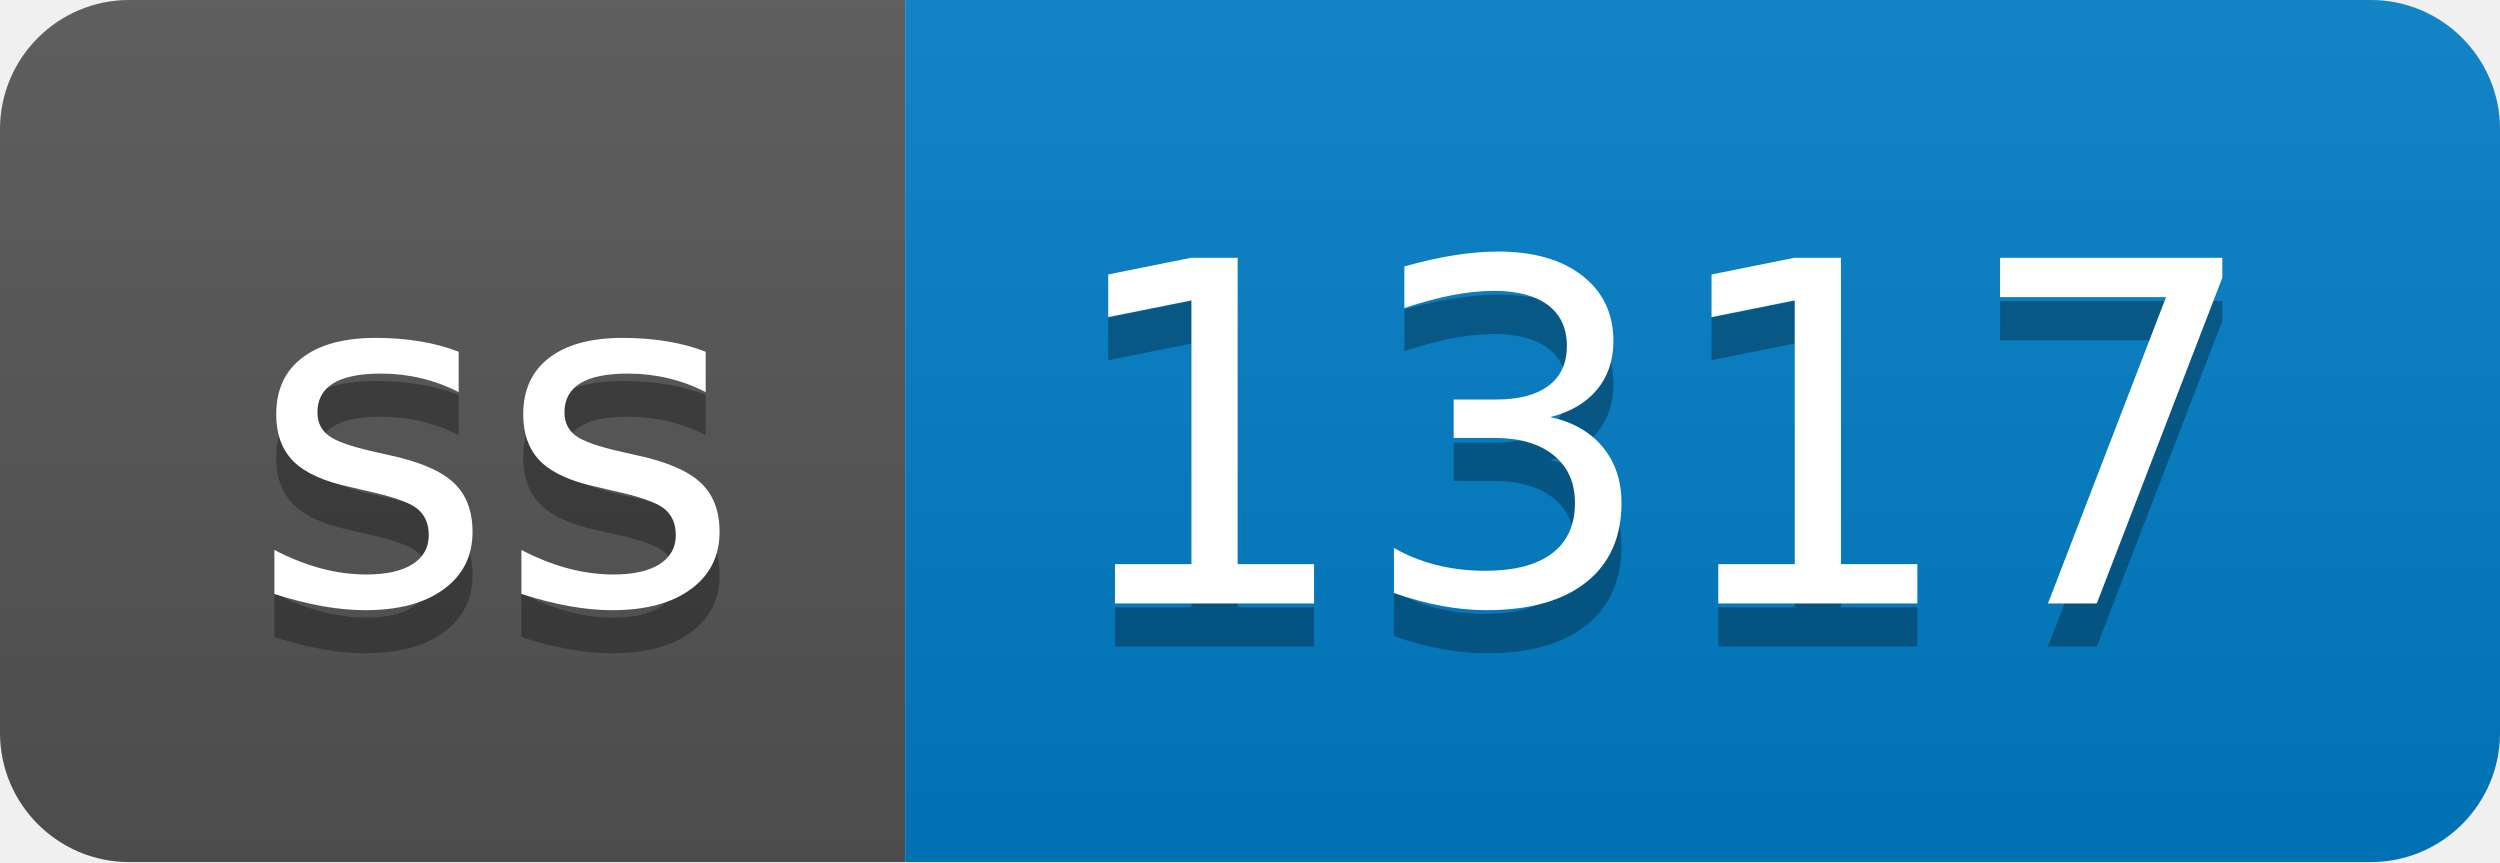
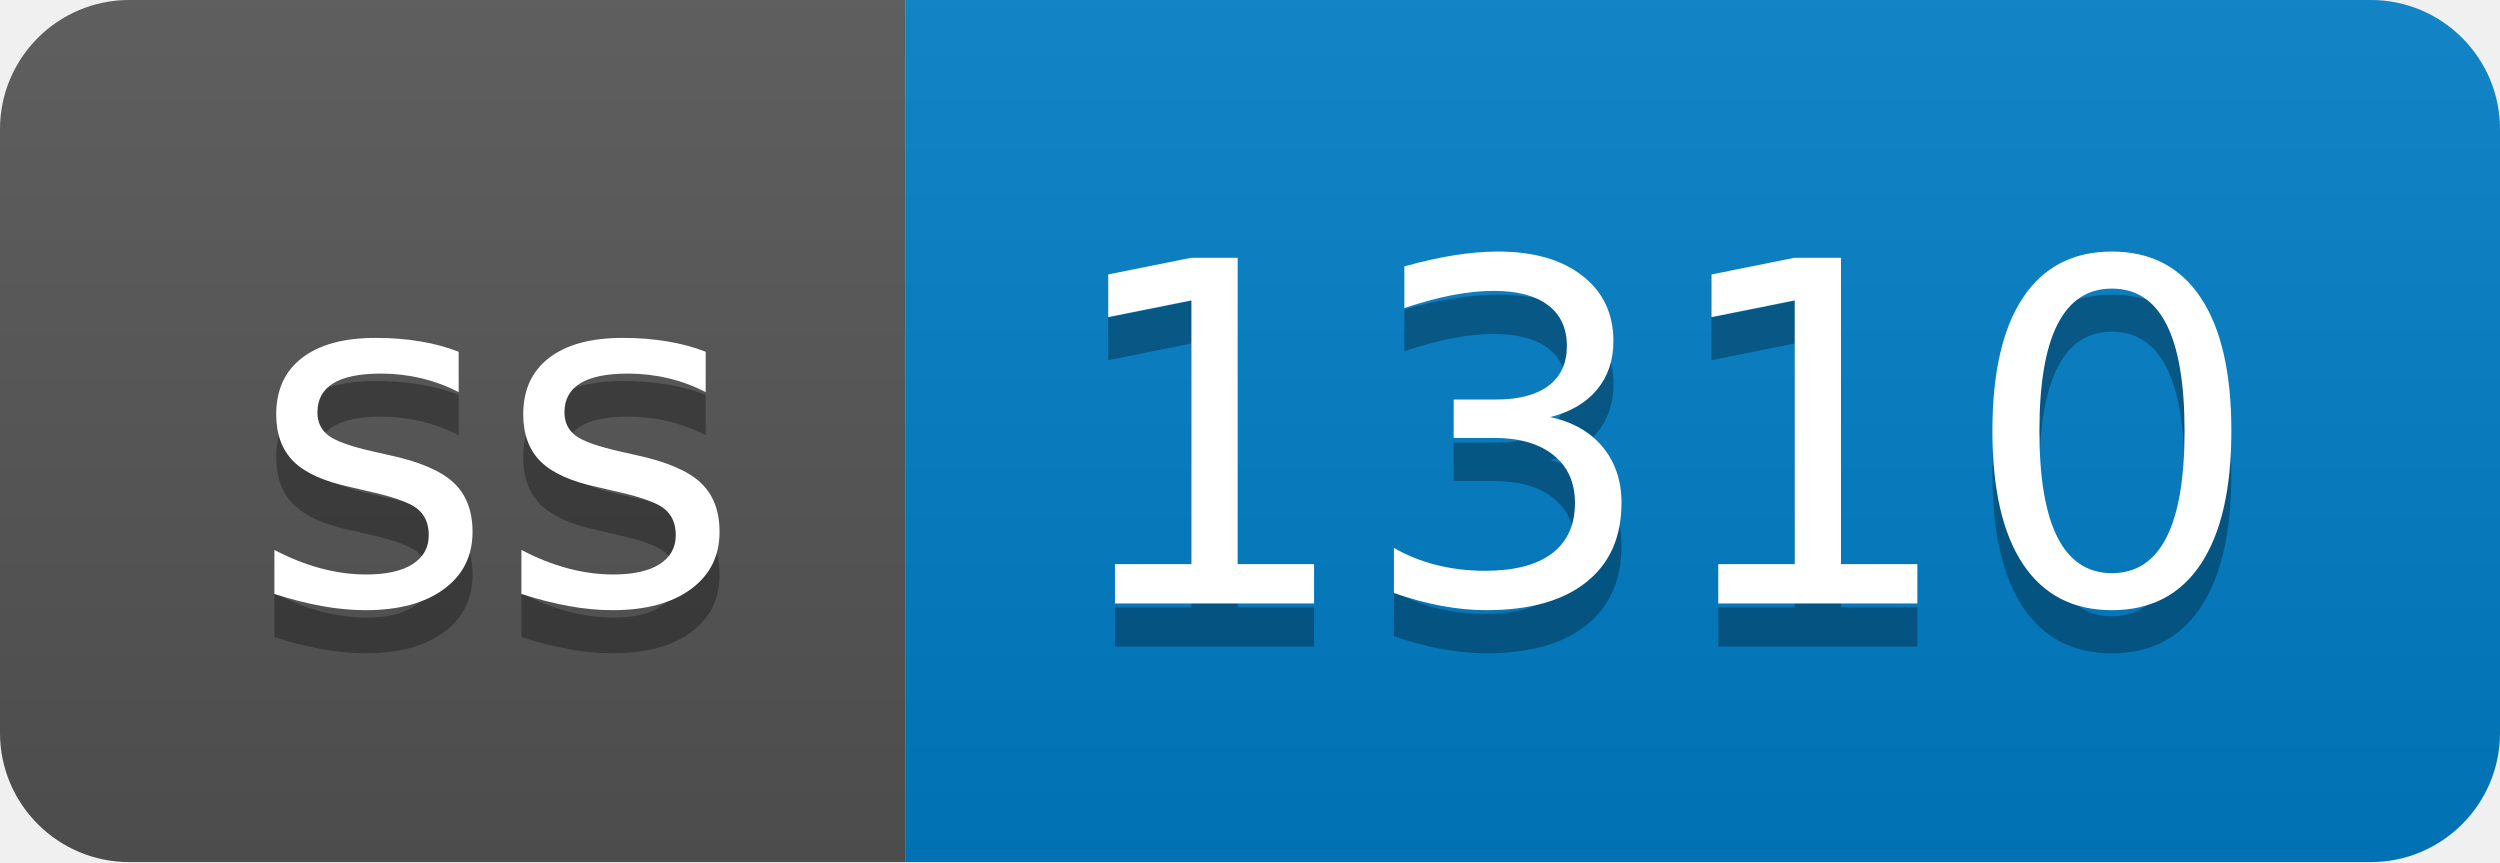
- <svg xmlns="http://www.w3.org/2000/svg" width="58" height="20" role="img" aria-label="ss: 1317">
+ <svg xmlns="http://www.w3.org/2000/svg" width="58" height="20" role="img" aria-label="ss: 1310">
  <linearGradient id="s" x2="0" y2="100%">
    <stop offset="0" stop-color="#bbb" stop-opacity=".1" />
    <stop offset="1" stop-opacity=".1" />
  </linearGradient>
  <clipPath id="r">
    <rect width="58" height="20" rx="3" fill="#fff" />
  </clipPath>
  <g clip-path="url(#r)">
    <rect width="21" height="20" fill="#555" />
    <rect x="21" width="37" height="20" fill="#007ec6" />
    <rect width="58" height="20" fill="url(#s)" />
  </g>
  <g fill="#fff" text-anchor="middle" font-family="Verdana,Geneva,DejaVu Sans,sans-serif" text-rendering="geometricPrecision" font-size="110">
    <text aria-hidden="true" x="115" y="150" fill="#010101" fill-opacity=".3" transform="scale(.1)" textLength="110">ss</text>
    <text x="115" y="140" transform="scale(.1)" fill="#fff" textLength="110">ss</text>
-     <text aria-hidden="true" x="385" y="150" fill="#010101" fill-opacity=".3" transform="scale(.1)" textLength="270">1317</text>
-     <text x="385" y="140" transform="scale(.1)" fill="#fff" textLength="270">1317</text>
+     <text aria-hidden="true" x="385" y="150" fill="#010101" fill-opacity=".3" transform="scale(.1)" textLength="270">1310</text>
+     <text x="385" y="140" transform="scale(.1)" fill="#fff" textLength="270">1310</text>
  </g>
</svg>
